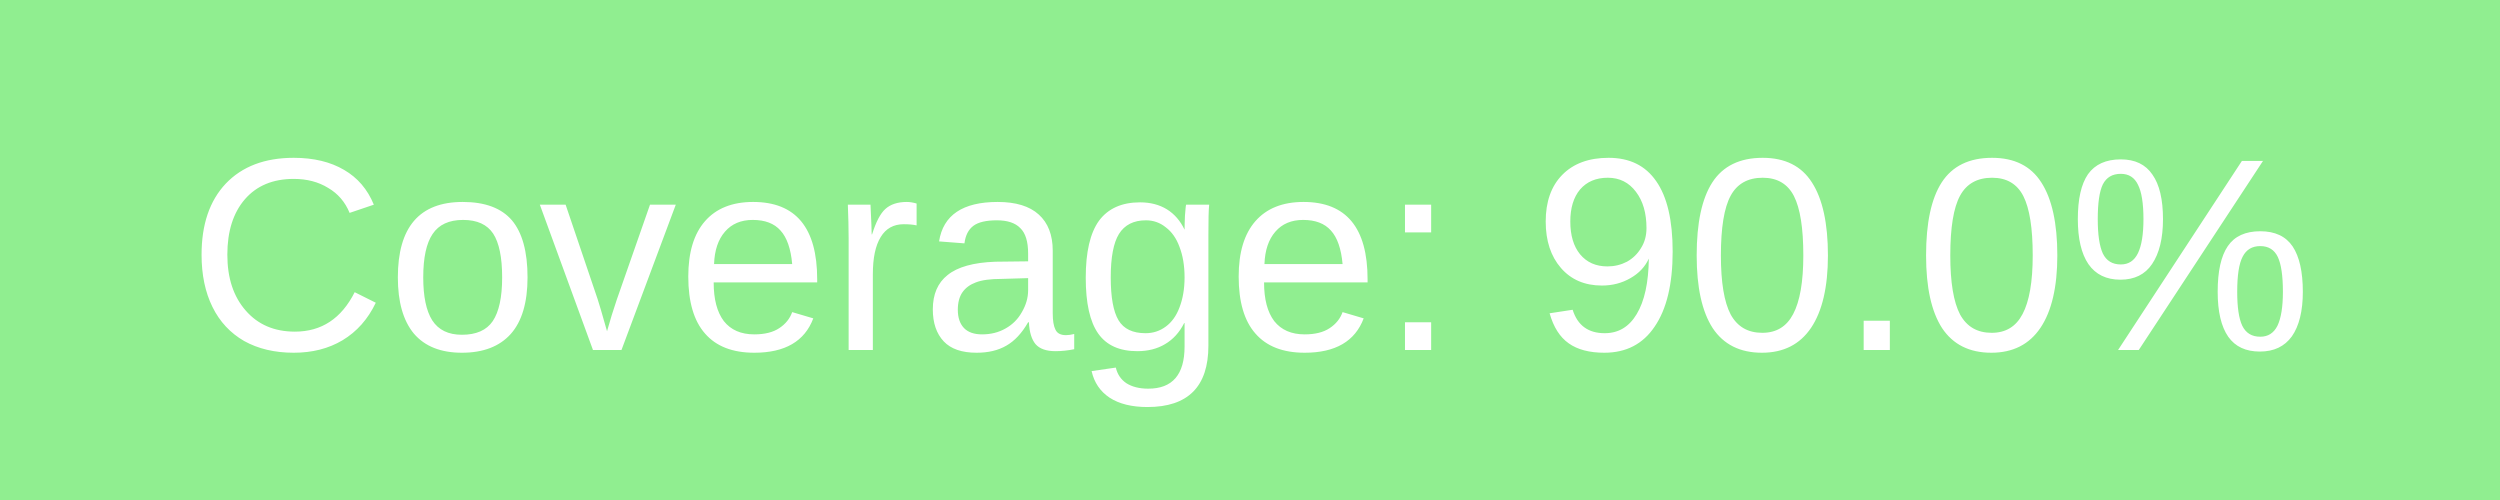
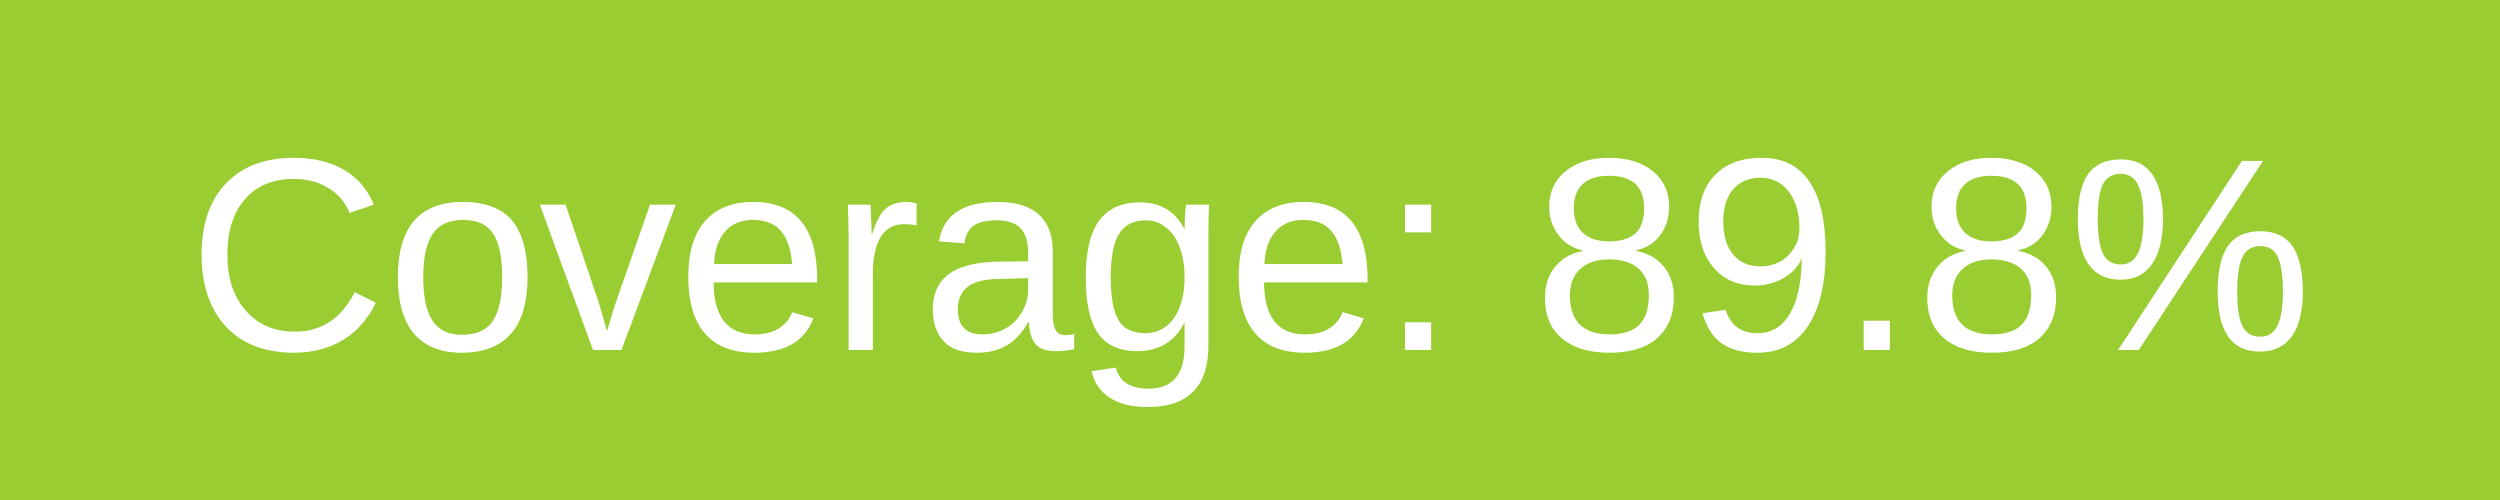
<svg xmlns="http://www.w3.org/2000/svg" width="100" height="20">
-   <rect width="100" height="20" fill="lightgreen" />
+   <rect width="100" height="20" fill="yellowgreen" />
  <text x="50%" y="14" fill="#fff" font-family="Arial" font-size="11" text-anchor="middle">
-             Coverage: 90.0%
+             Coverage: 89.8%
        </text>
</svg>
